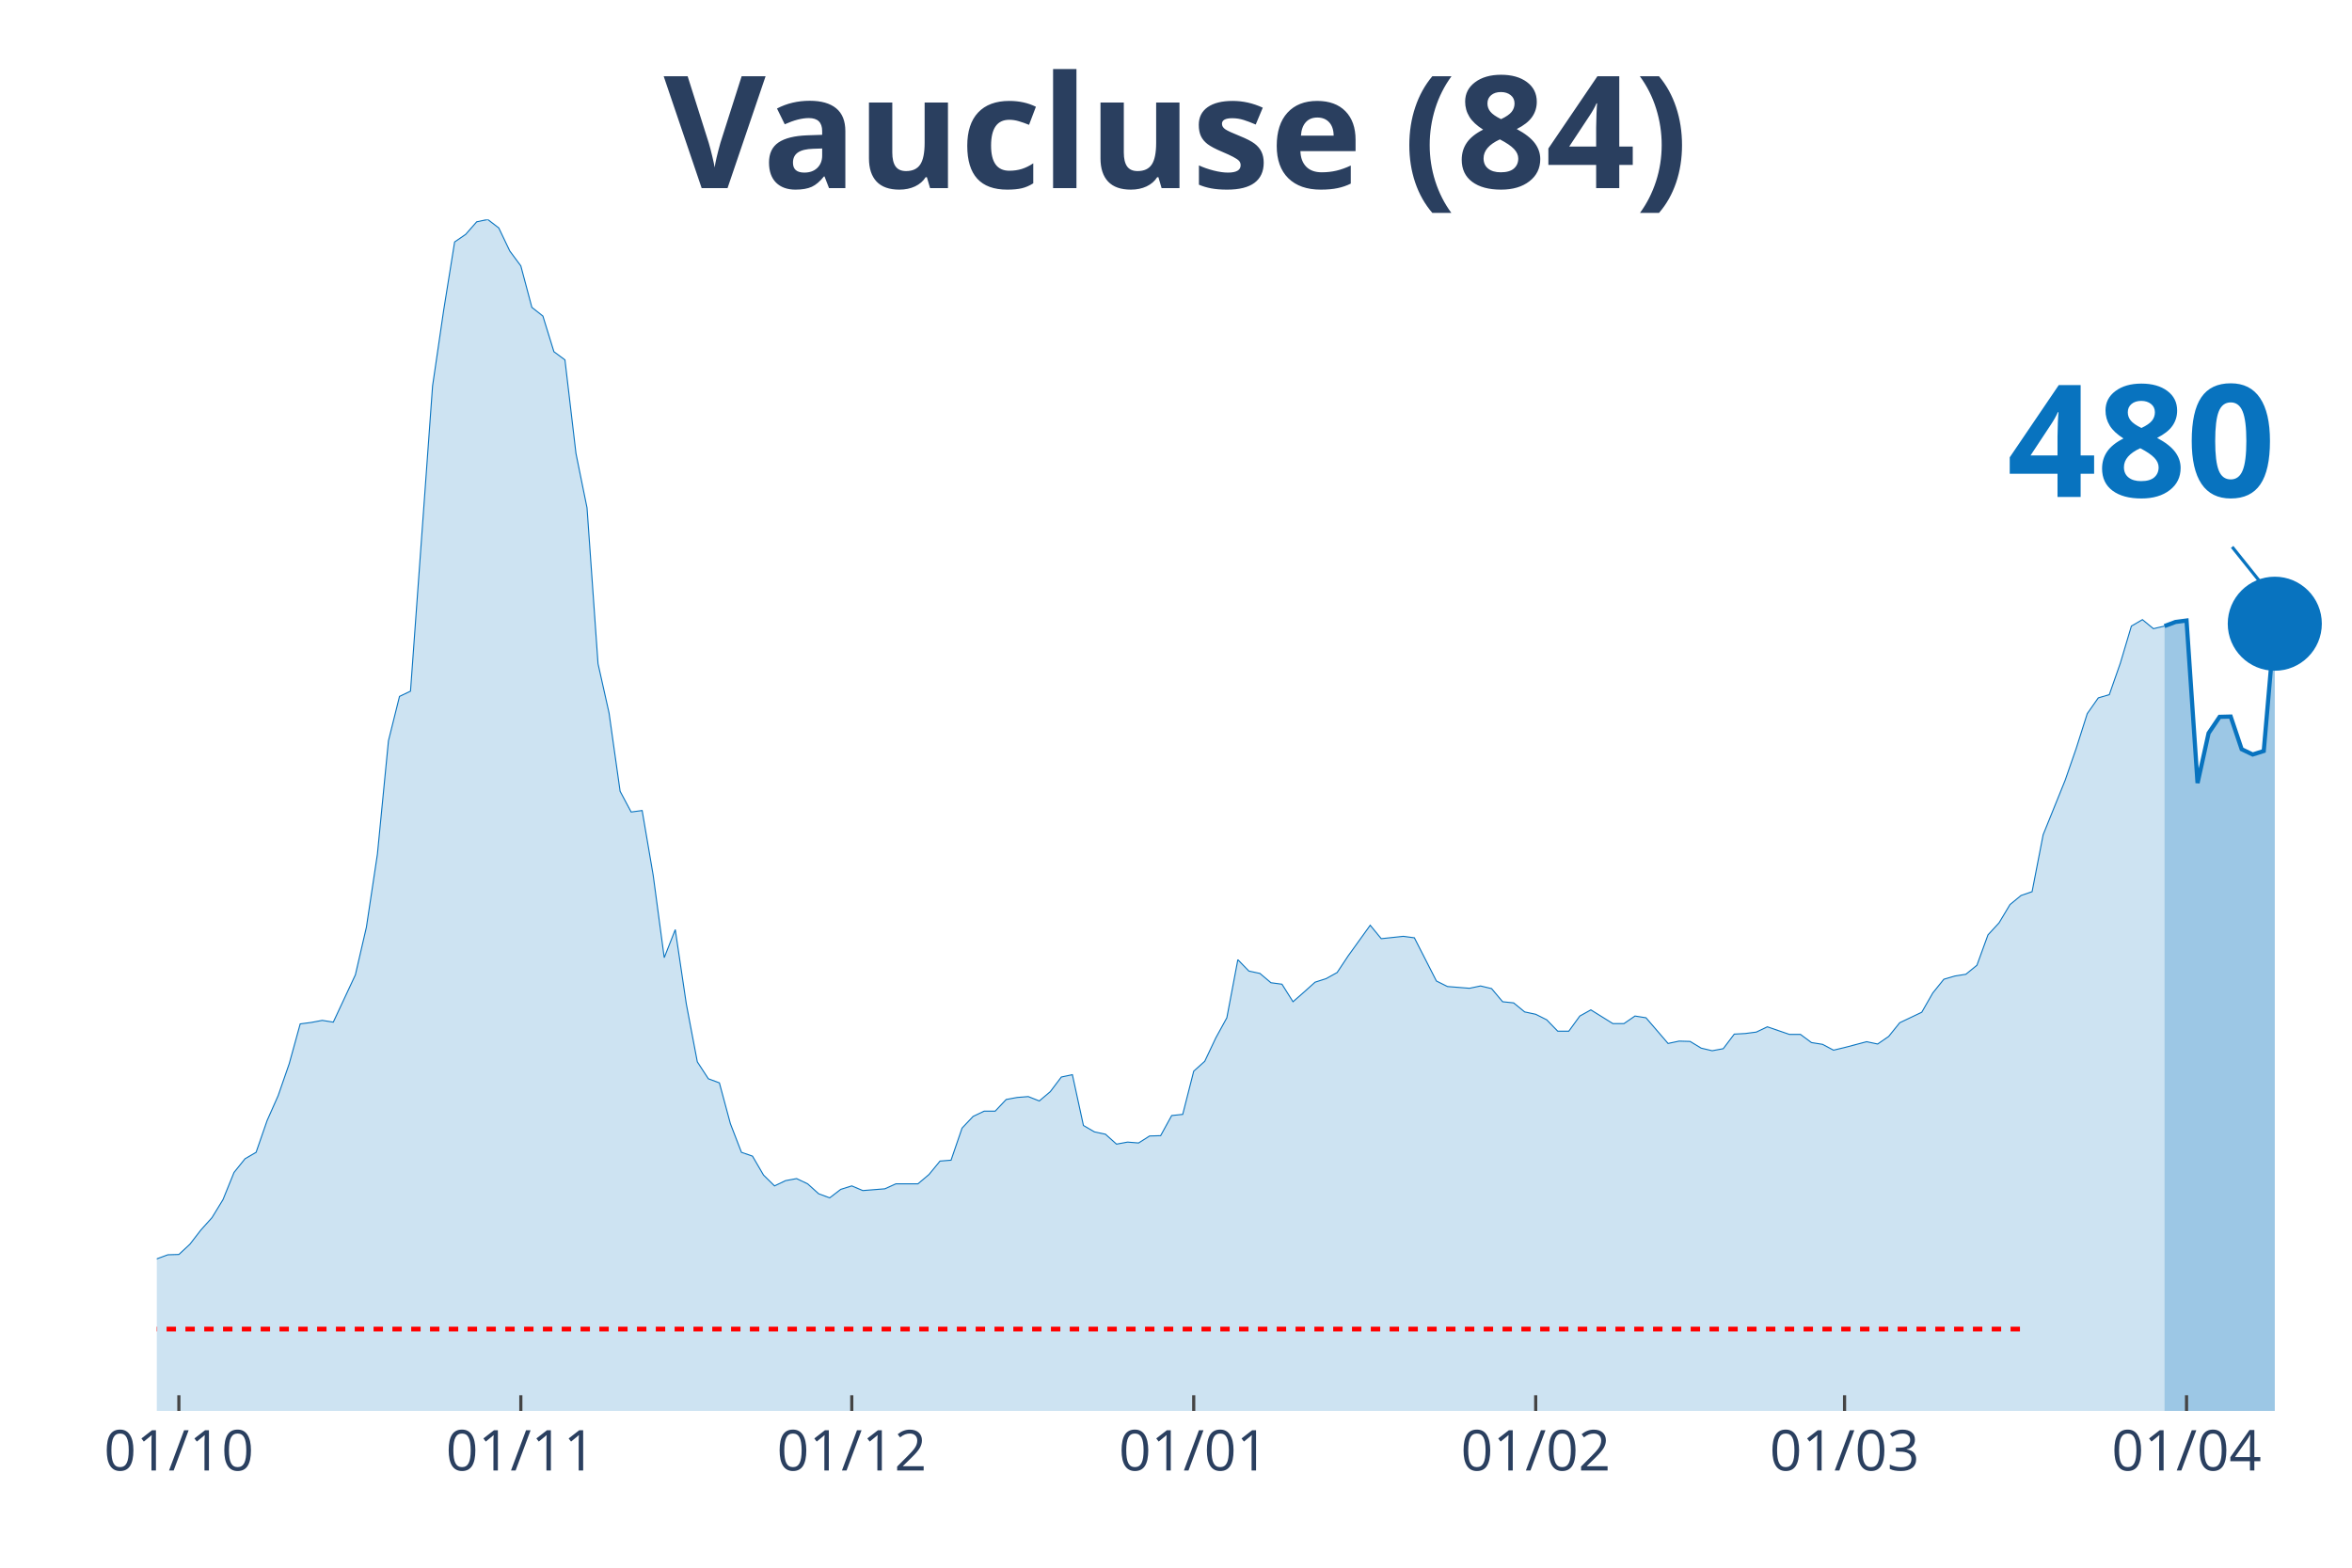
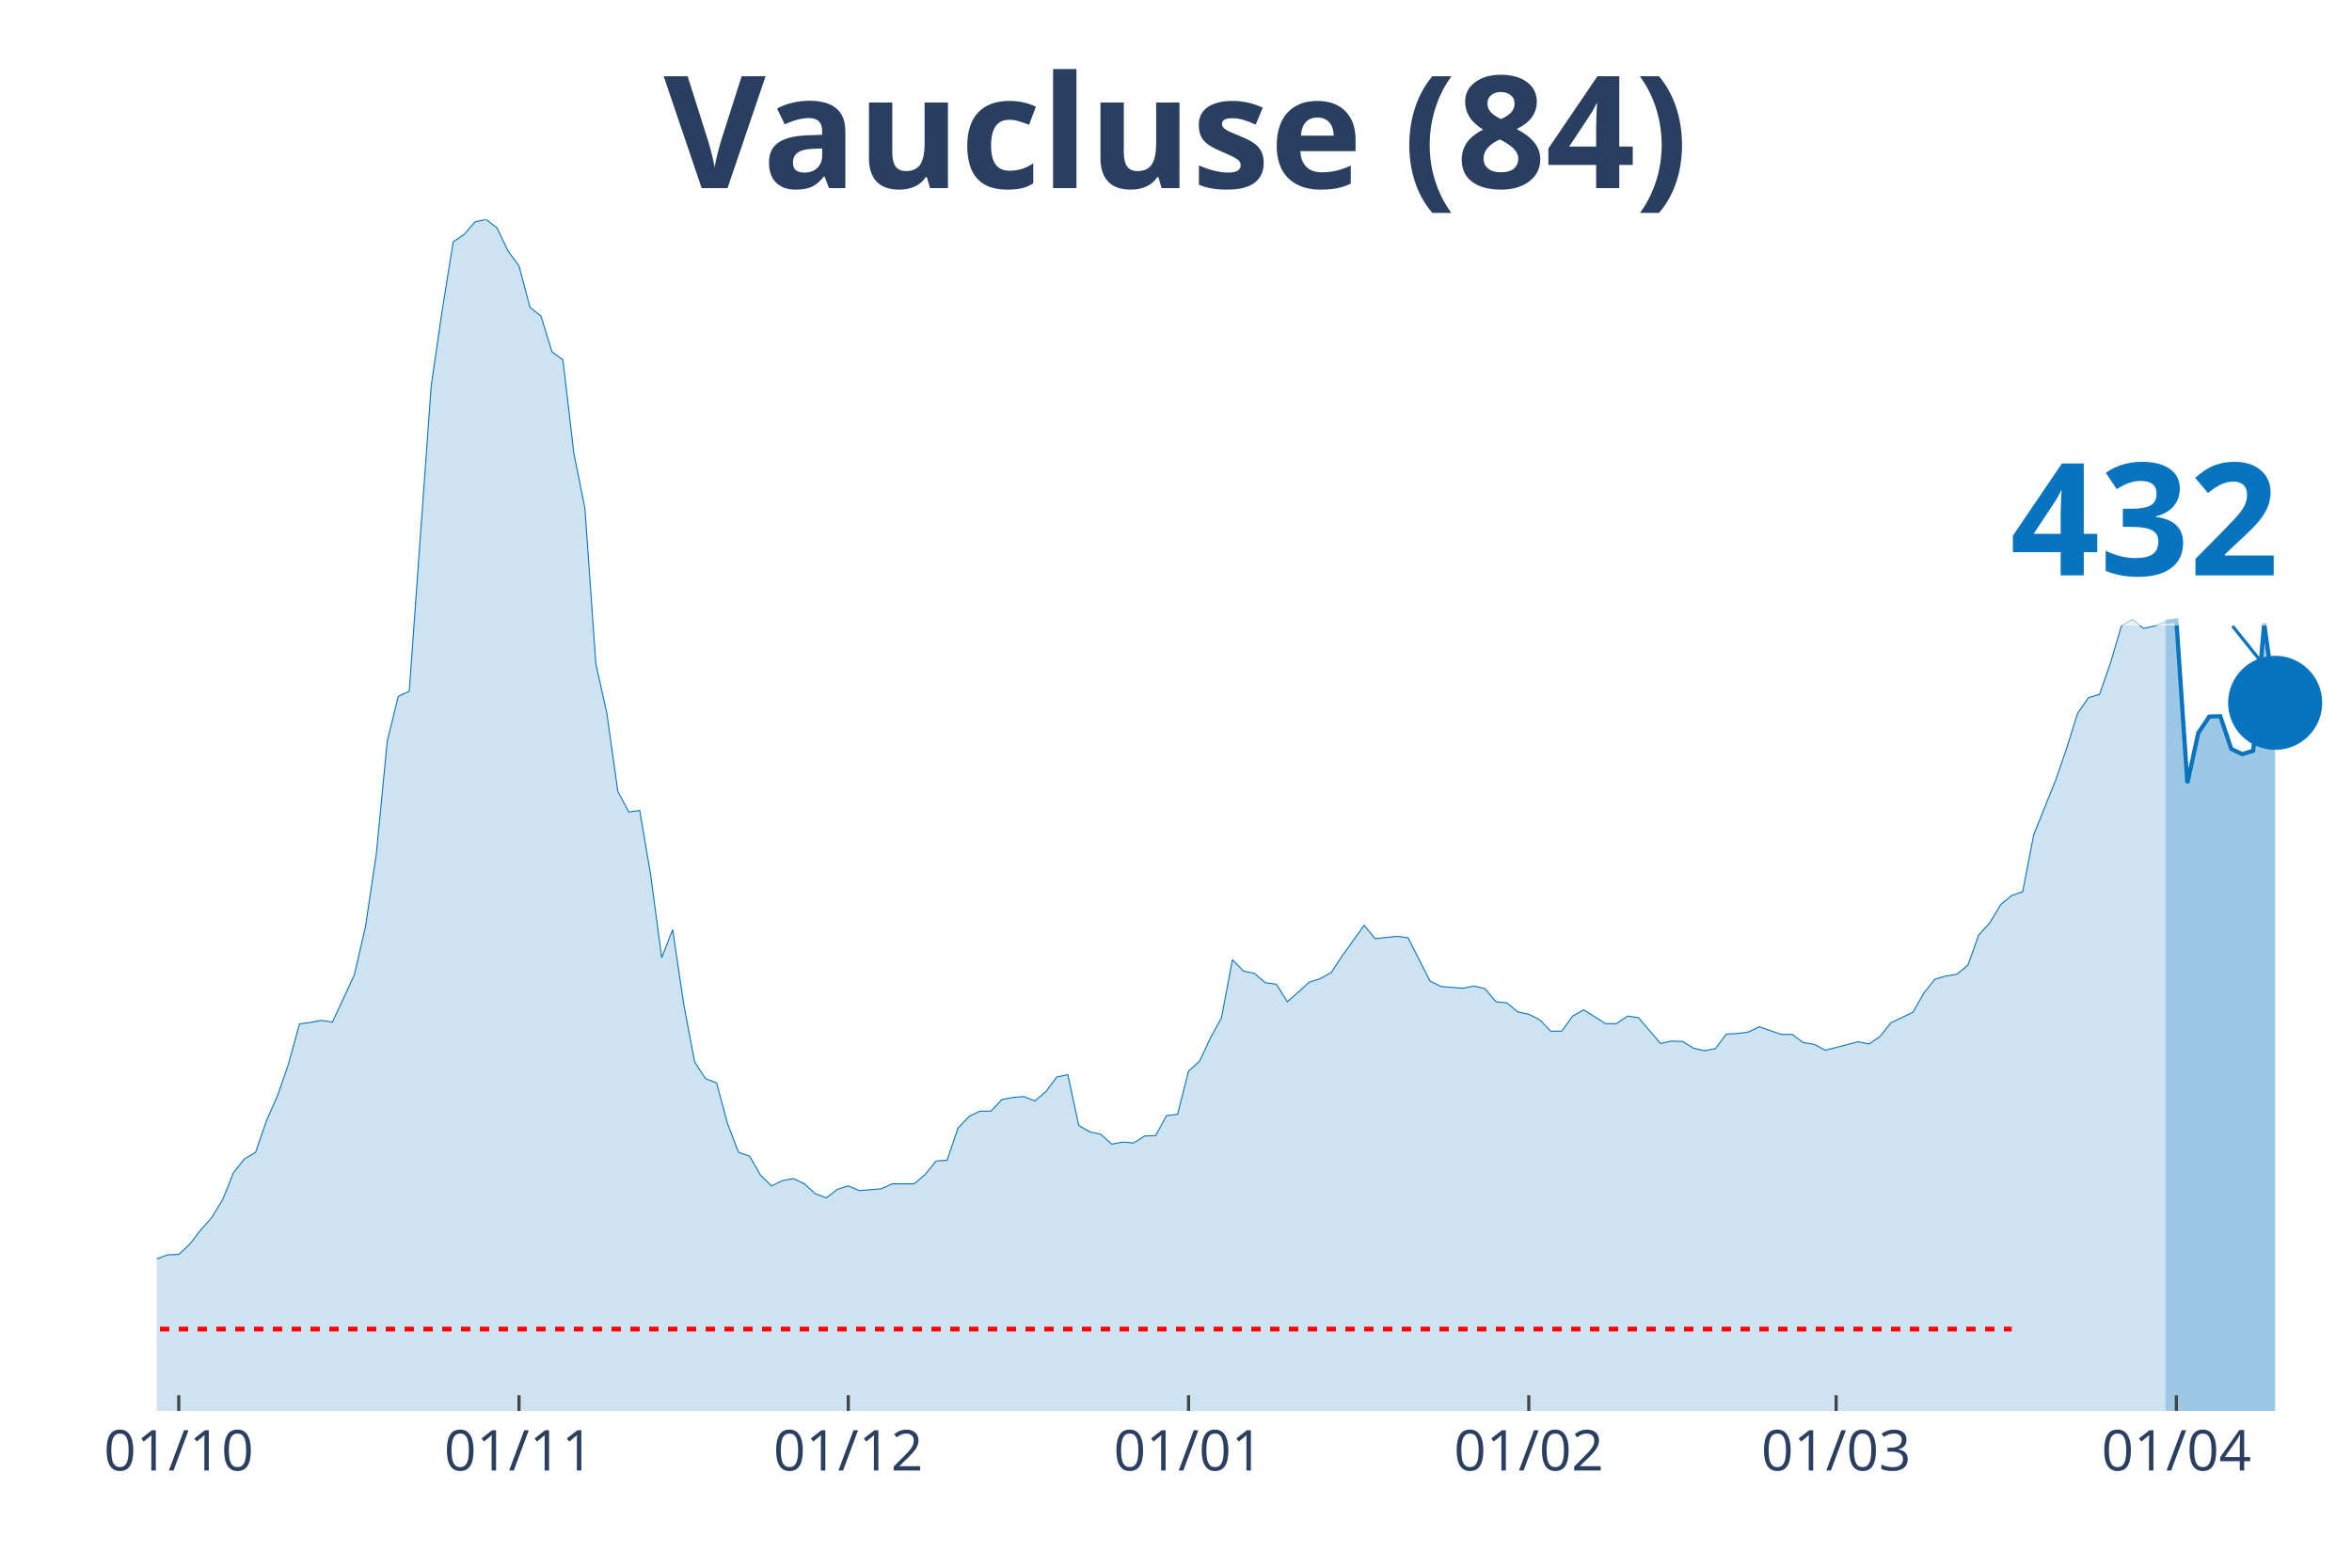
<svg xmlns="http://www.w3.org/2000/svg" class="main-svg" width="1125" height="750" style="" viewBox="0 0 750 500">
  <rect x="0" y="0" width="750" height="500" style="fill: rgb(0, 0, 0); fill-opacity: 0;" />
-   <defs id="defs-fcf08f">
+   <defs id="defs-95175b">
    <g class="clips">
-       <clipPath id="clipfcf08fxyplot" class="plotclip">
+       <clipPath id="clip95175bxyplot" class="plotclip">
        <rect width="700" height="380" />
      </clipPath>
-       <clipPath class="axesclip" id="clipfcf08fx">
+       <clipPath class="axesclip" id="clip95175bx">
        <rect x="50" y="0" width="700" height="500" />
      </clipPath>
-       <clipPath class="axesclip" id="clipfcf08fy">
+       <clipPath class="axesclip" id="clip95175by">
        <rect x="0" y="70" width="750" height="380" />
      </clipPath>
-       <clipPath class="axesclip" id="clipfcf08fxy">
+       <clipPath class="axesclip" id="clip95175bxy">
        <rect x="50" y="70" width="700" height="380" />
      </clipPath>
    </g>
    <g class="gradients" />
  </defs>
  <g class="bglayer">
    <rect class="bg" x="50" y="70" width="700" height="380" style="fill: rgb(0, 0, 0); fill-opacity: 0; stroke-width: 0;" />
  </g>
  <g class="layer-below">
    <g class="imagelayer" />
    <g class="shapelayer" />
  </g>
  <g class="cartesianlayer">
    <g class="subplot xy">
      <g class="layer-subplot">
        <g class="shapelayer" />
        <g class="imagelayer" />
      </g>
      <g class="gridlayer">
        <g class="x">
-           <path class="xgrid crisp" transform="translate(57.04,0)" d="M0,70v380" style="stroke: rgb(255, 255, 255); stroke-opacity: 1; stroke-width: 1px;" />
-           <path class="xgrid crisp" transform="translate(166.08,0)" d="M0,70v380" style="stroke: rgb(255, 255, 255); stroke-opacity: 1; stroke-width: 1px;" />
-           <path class="xgrid crisp" transform="translate(271.61,0)" d="M0,70v380" style="stroke: rgb(255, 255, 255); stroke-opacity: 1; stroke-width: 1px;" />
-           <path class="xgrid crisp" transform="translate(380.65,0)" d="M0,70v380" style="stroke: rgb(255, 255, 255); stroke-opacity: 1; stroke-width: 1px;" />
-           <path class="xgrid crisp" transform="translate(489.7,0)" d="M0,70v380" style="stroke: rgb(255, 255, 255); stroke-opacity: 1; stroke-width: 1px;" />
-           <path class="xgrid crisp" transform="translate(588.19,0)" d="M0,70v380" style="stroke: rgb(255, 255, 255); stroke-opacity: 1; stroke-width: 1px;" />
-           <path class="xgrid crisp" transform="translate(697.24,0)" d="M0,70v380" style="stroke: rgb(255, 255, 255); stroke-opacity: 1; stroke-width: 1px;" />
+           <path class="xgrid crisp" transform="translate(57,0)" d="M0,70v380" style="stroke: rgb(255, 255, 255); stroke-opacity: 1; stroke-width: 1px;" />
+           <path class="xgrid crisp" transform="translate(165.5,0)" d="M0,70v380" style="stroke: rgb(255, 255, 255); stroke-opacity: 1; stroke-width: 1px;" />
+           <path class="xgrid crisp" transform="translate(270.5,0)" d="M0,70v380" style="stroke: rgb(255, 255, 255); stroke-opacity: 1; stroke-width: 1px;" />
+           <path class="xgrid crisp" transform="translate(379,0)" d="M0,70v380" style="stroke: rgb(255, 255, 255); stroke-opacity: 1; stroke-width: 1px;" />
+           <path class="xgrid crisp" transform="translate(487.5,0)" d="M0,70v380" style="stroke: rgb(255, 255, 255); stroke-opacity: 1; stroke-width: 1px;" />
+           <path class="xgrid crisp" transform="translate(585.5,0)" d="M0,70v380" style="stroke: rgb(255, 255, 255); stroke-opacity: 1; stroke-width: 1px;" />
+           <path class="xgrid crisp" transform="translate(694,0)" d="M0,70v380" style="stroke: rgb(255, 255, 255); stroke-opacity: 1; stroke-width: 1px;" />
        </g>
        <g class="y" />
      </g>
      <g class="zerolinelayer" />
      <path class="xlines-below" />
      <path class="ylines-below" />
      <g class="overlines-below" />
      <g class="xaxislayer-below" />
      <g class="yaxislayer-below" />
      <g class="overaxes-below" />
-       <g class="plot" transform="translate(50, 70)" clip-path="url('#clipfcf08fxyplot')">
+       <g class="plot" transform="translate(50, 70)" clip-path="url('#clip95175bxyplot')">
        <g class="scatterlayer mlayer">
-           <g class="trace scatter trace12cb39" style="stroke-miterlimit: 2;">
+           <g class="trace scatter trace165aab" style="stroke-miterlimit: 2;">
            <g class="fills">
              <g>
-                 <path class="js-fill" d="M640.2,380L-478.39,380L-478.39,378.7L-401.01,378.79L-397.49,379.35L-379.9,378.05L-376.38,377.77L-298.99,377.11L-295.48,377.11L-200.5,372.37L-196.98,371.44L-179.4,369.76L-175.88,368.08L-161.81,365.66L-158.29,363.8L-147.74,357.38L-144.22,356.91L-137.19,355.52L-133.67,353.1L-130.15,352.91L-126.63,350.4L-119.6,348.07L-116.08,347.88L-109.05,340.53L-105.53,337.46L-94.97,328.99L-91.46,328.89L-87.94,328.24L-84.42,330.38L-80.9,330.66L-77.39,334.2L-73.87,337.46L-70.35,337.64L-66.83,337.36L-63.32,340.62L-59.8,339.04L-56.28,339.32L-49.25,336.71L-45.73,336.9L-38.69,337.64L-35.18,336.34L-28.14,339.97L-24.62,339.51L-17.59,339.51L-14.07,337.18L-10.55,336.9L-7.04,335.69L-3.52,334.2L0,331.5L3.52,330.2L7.04,330.1L10.55,326.84L14.07,322.28L17.59,318.37L21.11,312.6L24.62,303.94L28.14,299.57L31.66,297.52L35.18,287.37L38.69,279.46L42.21,269.31L45.73,256.56L49.25,256.1L52.76,255.44L56.28,256L63.32,240.92L66.83,225.75L70.35,202.38L73.87,166.26L77.39,152.11L80.9,150.44L87.94,53.06L91.46,29.04L94.97,7.17L98.49,4.75L102.01,0.74L105.53,0L109.05,2.7L112.56,10.05L116.08,14.8L119.6,28.02L123.12,30.81L126.63,42.17L130.15,44.78L133.67,74.66L137.19,91.97L140.7,141.69L144.22,157.42L147.74,182.37L151.26,188.98L154.77,188.51L158.29,209.18L161.81,235.43L165.33,226.49L168.84,250.14L172.36,268.66L175.88,274.06L179.4,275.37L182.91,288.4L186.43,297.52L189.95,298.73L193.47,304.78L196.98,308.23L200.5,306.55L204.02,305.9L207.54,307.57L211.06,310.74L214.57,312.04L218.09,309.34L221.61,308.23L225.13,309.72L232.16,309.16L235.68,307.57L242.71,307.57L246.23,304.6L249.75,300.31L253.27,300.03L256.78,289.79L260.3,286.07L263.82,284.39L267.34,284.39L270.85,280.67L274.37,280.02L277.89,279.74L281.41,281.14L284.92,278.16L288.44,273.5L291.96,272.76L295.48,288.96L298.99,291L302.51,291.75L306.03,294.91L309.55,294.26L313.07,294.54L316.58,292.31L320.1,292.21L323.62,285.79L327.14,285.42L330.65,271.64L334.17,268.48L337.69,261.03L341.21,254.61L344.72,236.08L348.24,239.71L351.76,240.46L355.28,243.43L358.79,243.9L362.31,249.49L365.83,246.41L369.35,243.25L372.86,242.13L376.38,240.18L379.9,234.87L386.93,225.1L390.45,229.38L397.49,228.63L401.01,229.1L408.04,242.88L411.56,244.64L418.59,245.2L422.11,244.46L425.63,245.3L429.15,249.49L432.66,249.86L436.18,252.74L439.7,253.49L443.22,255.26L446.73,258.89L450.25,258.89L453.77,254.05L457.29,252.09L464.32,256.47L467.84,256.47L471.36,254.05L474.87,254.61L481.91,262.8L485.43,262.05L488.94,262.15L492.46,264.29L495.98,265.12L499.5,264.47L503.02,259.82L506.53,259.63L510.05,259.17L513.57,257.49L520.6,259.91L524.12,259.91L527.64,262.52L531.16,263.08L534.67,264.94L538.19,264.1L545.23,262.24L548.74,262.98L552.26,260.56L555.78,256.19L562.81,252.84L566.33,246.69L569.85,242.32L573.37,241.29L576.88,240.73L580.4,237.85L583.92,228.17L587.44,224.35L590.95,218.49L594.47,215.6L597.99,214.39L601.51,196.24L608.54,178.83L612.06,168.68L615.58,157.6L619.1,152.58L622.61,151.55L626.13,141.5L629.65,129.68L633.17,127.63L636.68,130.51L640.2,129.68" style="fill: rgb(8, 115, 191); fill-opacity: 0.2; stroke-width: 0;" />
+                 <path class="js-fill" d="M640.5,380L-476,380L-476,378.7L-399,378.79L-395.5,379.35L-378,378.05L-374.5,377.77L-301,377.21L-297.5,377.11L-213.5,375.25L-210,374.23L-178.5,369.76L-175,368.08L-161,365.66L-157.5,363.8L-147,357.38L-143.5,356.91L-136.5,355.52L-133,353.1L-129.5,352.91L-126,350.4L-119,348.07L-115.5,347.88L-108.5,340.53L-105,337.46L-94.5,328.99L-91,328.89L-87.5,328.24L-84,330.38L-80.5,330.66L-77,334.2L-73.5,337.46L-70,337.64L-66.5,337.36L-63,340.62L-59.5,339.04L-56,339.32L-49,336.71L-45.5,336.9L-38.5,337.64L-35,336.34L-28,339.97L-24.5,339.51L-17.5,339.51L-14,337.18L-10.5,336.9L-7,335.69L-3.5,334.2L0,331.5L3.5,330.2L7,330.1L10.5,326.84L14,322.28L17.5,318.37L21,312.6L24.5,303.94L28,299.57L31.5,297.52L35,287.37L38.5,279.46L42,269.31L45.5,256.56L49,256.1L52.5,255.44L56,256L63,240.92L66.5,225.75L70,202.38L73.5,166.26L77,152.11L80.5,150.44L87.5,53.06L91,29.04L94.5,7.17L98,4.75L101.5,0.74L105,0L108.5,2.7L112,10.05L115.5,14.8L119,28.02L122.5,30.81L126,42.17L129.5,44.78L133,74.66L136.5,91.97L140,141.69L143.5,157.42L147,182.37L150.5,188.98L154,188.51L157.5,209.18L161,235.43L164.5,226.49L168,250.14L171.5,268.66L175,274.06L178.5,275.37L182,288.4L185.5,297.52L189,298.73L192.5,304.78L196,308.23L199.5,306.55L203,305.9L206.5,307.57L210,310.74L213.5,312.04L217,309.34L220.5,308.23L224,309.72L231,309.16L234.5,307.57L241.5,307.57L245,304.6L248.5,300.31L252,300.03L255.5,289.79L259,286.07L262.5,284.39L266,284.39L269.5,280.67L273,280.02L276.5,279.74L280,281.14L283.5,278.16L287,273.5L290.5,272.76L294,288.96L297.5,291L301,291.75L304.5,294.91L308,294.26L311.5,294.54L315,292.31L318.5,292.21L322,285.79L325.5,285.42L329,271.64L332.5,268.48L336,261.03L339.5,254.61L343,236.08L346.5,239.71L350,240.46L353.5,243.43L357,243.9L360.5,249.49L364,246.41L367.5,243.25L371,242.13L374.5,240.18L378,234.87L385,225.1L388.5,229.38L395.5,228.63L399,229.1L406,242.88L409.5,244.64L416.5,245.2L420,244.46L423.5,245.3L427,249.49L430.5,249.86L434,252.74L437.5,253.49L441,255.26L444.5,258.89L448,258.89L451.5,254.05L455,252.09L462,256.47L465.5,256.47L469,254.05L472.5,254.61L479.5,262.8L483,262.05L486.5,262.15L490,264.29L493.5,265.12L497,264.47L500.5,259.82L504,259.63L507.5,259.17L511,257.49L518,259.91L521.5,259.91L525,262.52L528.5,263.08L532,264.94L535.5,264.1L542.5,262.24L546,262.98L549.5,260.56L553,256.19L560,252.84L563.5,246.69L567,242.32L570.5,241.29L574,240.73L577.5,237.85L581,228.17L584.5,224.35L588,218.49L591.5,215.6L595,214.39L598.5,196.24L605.5,178.83L609,168.68L612.5,157.51L616,152.48L619.5,151.46L623,141.41L626.5,129.58L630,127.54L633.5,130.42L637,129.68L640.5,128.37" style="fill: rgb(8, 115, 191); fill-opacity: 0.2; stroke-width: 0;" />
              </g>
            </g>
            <g class="errorbars" />
            <g class="lines">
-               <path class="js-line" d="M-478.39,378.7L-401.01,378.79L-397.49,379.35L-379.9,378.05L-376.38,377.77L-298.99,377.11L-295.48,377.11L-200.5,372.37L-196.98,371.44L-179.4,369.76L-175.88,368.08L-161.81,365.66L-158.29,363.8L-147.74,357.38L-144.22,356.91L-137.19,355.52L-133.67,353.1L-130.15,352.91L-126.63,350.4L-119.6,348.07L-116.08,347.88L-109.05,340.53L-105.53,337.46L-94.97,328.99L-91.46,328.89L-87.94,328.24L-84.42,330.38L-80.9,330.66L-77.39,334.2L-73.87,337.46L-70.35,337.64L-66.83,337.36L-63.32,340.62L-59.8,339.04L-56.28,339.32L-49.25,336.71L-45.73,336.9L-38.69,337.64L-35.18,336.34L-28.14,339.97L-24.62,339.51L-17.59,339.51L-14.07,337.18L-10.55,336.9L-7.04,335.69L-3.52,334.2L0,331.5L3.52,330.2L7.04,330.1L10.55,326.84L14.07,322.28L17.59,318.37L21.11,312.6L24.62,303.94L28.14,299.57L31.66,297.52L35.18,287.37L38.69,279.46L42.21,269.31L45.73,256.56L49.25,256.1L52.76,255.44L56.28,256L63.32,240.92L66.83,225.75L70.35,202.38L73.87,166.26L77.39,152.11L80.9,150.44L87.94,53.06L91.46,29.04L94.97,7.17L98.49,4.75L102.01,0.74L105.53,0L109.05,2.7L112.56,10.05L116.08,14.8L119.6,28.02L123.12,30.81L126.63,42.17L130.15,44.78L133.67,74.66L137.19,91.97L140.7,141.69L144.22,157.42L147.74,182.37L151.26,188.98L154.77,188.51L158.29,209.18L161.81,235.43L165.33,226.49L168.84,250.14L172.36,268.66L175.88,274.06L179.4,275.37L182.91,288.4L186.43,297.52L189.95,298.73L193.47,304.78L196.98,308.23L200.5,306.55L204.02,305.9L207.54,307.57L211.06,310.74L214.57,312.04L218.09,309.34L221.61,308.23L225.13,309.72L232.16,309.16L235.68,307.57L242.71,307.57L246.23,304.6L249.75,300.31L253.27,300.03L256.78,289.79L260.3,286.07L263.82,284.39L267.34,284.39L270.85,280.67L274.37,280.02L277.89,279.74L281.41,281.14L284.92,278.16L288.44,273.5L291.96,272.76L295.48,288.96L298.99,291L302.51,291.75L306.03,294.91L309.55,294.26L313.07,294.54L316.58,292.31L320.1,292.21L323.62,285.79L327.14,285.42L330.65,271.64L334.17,268.48L337.69,261.03L341.21,254.61L344.72,236.08L348.24,239.71L351.76,240.46L355.28,243.43L358.79,243.9L362.31,249.49L365.83,246.41L369.35,243.25L372.86,242.13L376.38,240.18L379.9,234.87L386.93,225.1L390.45,229.38L397.49,228.63L401.01,229.1L408.04,242.88L411.56,244.64L418.59,245.2L422.11,244.46L425.63,245.3L429.15,249.49L432.66,249.86L436.18,252.74L439.7,253.49L443.22,255.26L446.73,258.89L450.25,258.89L453.77,254.05L457.29,252.09L464.32,256.47L467.84,256.47L471.36,254.05L474.87,254.61L481.91,262.8L485.43,262.05L488.94,262.15L492.46,264.29L495.98,265.12L499.5,264.47L503.02,259.82L506.53,259.63L510.05,259.17L513.57,257.49L520.6,259.91L524.12,259.91L527.64,262.52L531.16,263.08L534.67,264.94L538.19,264.1L545.23,262.24L548.74,262.98L552.26,260.56L555.78,256.19L562.81,252.84L566.33,246.69L569.85,242.32L573.37,241.29L576.88,240.73L580.4,237.85L583.92,228.17L587.44,224.35L590.95,218.49L594.47,215.6L597.99,214.39L601.51,196.24L608.54,178.83L612.06,168.68L615.58,157.6L619.1,152.58L622.61,151.55L626.13,141.5L629.65,129.68L633.17,127.63L636.68,130.51L640.2,129.68" style="vector-effect: non-scaling-stroke; fill: none; stroke: rgb(8, 115, 191); stroke-opacity: 1; stroke-width: 0.5px; opacity: 1;" />
+               <path class="js-line" d="M-476,378.7L-399,378.79L-395.5,379.35L-378,378.05L-374.5,377.77L-301,377.21L-297.5,377.11L-213.5,375.25L-210,374.23L-178.5,369.76L-175,368.08L-161,365.66L-157.5,363.8L-147,357.38L-143.5,356.91L-136.5,355.52L-133,353.1L-129.5,352.91L-126,350.4L-119,348.07L-115.5,347.88L-108.5,340.53L-105,337.46L-94.5,328.99L-91,328.89L-87.5,328.24L-84,330.38L-80.5,330.66L-77,334.2L-73.5,337.46L-70,337.64L-66.5,337.36L-63,340.62L-59.5,339.04L-56,339.32L-49,336.71L-45.5,336.9L-38.5,337.64L-35,336.34L-28,339.97L-24.5,339.51L-17.5,339.51L-14,337.18L-10.5,336.9L-7,335.69L-3.5,334.2L0,331.5L3.5,330.2L7,330.1L10.5,326.84L14,322.28L17.5,318.37L21,312.6L24.5,303.94L28,299.57L31.5,297.52L35,287.37L38.5,279.46L42,269.31L45.5,256.56L49,256.1L52.5,255.44L56,256L63,240.92L66.5,225.75L70,202.38L73.5,166.26L77,152.11L80.5,150.44L87.5,53.06L91,29.04L94.5,7.17L98,4.75L101.5,0.74L105,0L108.5,2.7L112,10.05L115.5,14.8L119,28.02L122.5,30.81L126,42.17L129.5,44.78L133,74.66L136.5,91.97L140,141.69L143.5,157.42L147,182.37L150.5,188.98L154,188.51L157.5,209.18L161,235.43L164.5,226.49L168,250.14L171.5,268.66L175,274.06L178.5,275.37L182,288.4L185.5,297.52L189,298.73L192.5,304.78L196,308.23L199.5,306.55L203,305.9L206.5,307.57L210,310.74L213.5,312.04L217,309.34L220.5,308.23L224,309.72L231,309.16L234.5,307.57L241.5,307.57L245,304.6L248.5,300.31L252,300.03L255.5,289.79L259,286.07L262.5,284.39L266,284.39L269.5,280.67L273,280.02L276.5,279.74L280,281.14L283.5,278.16L287,273.5L290.5,272.76L294,288.96L297.5,291L301,291.75L304.5,294.91L308,294.26L311.5,294.54L315,292.31L318.5,292.21L322,285.79L325.5,285.42L329,271.64L332.5,268.48L336,261.03L339.5,254.61L343,236.08L346.5,239.71L350,240.46L353.5,243.43L357,243.9L360.5,249.49L364,246.41L367.5,243.25L371,242.13L374.5,240.18L378,234.87L385,225.1L388.5,229.38L395.5,228.63L399,229.1L406,242.88L409.5,244.64L416.5,245.2L420,244.46L423.5,245.3L427,249.49L430.5,249.86L434,252.74L437.5,253.49L441,255.26L444.5,258.89L448,258.89L451.5,254.05L455,252.09L462,256.47L465.5,256.47L469,254.05L472.5,254.61L479.5,262.8L483,262.05L486.5,262.15L490,264.29L493.5,265.12L497,264.47L500.5,259.82L504,259.63L507.5,259.17L511,257.49L518,259.91L521.5,259.91L525,262.52L528.5,263.08L532,264.94L535.5,264.1L542.5,262.24L546,262.98L549.5,260.56L553,256.19L560,252.84L563.5,246.69L567,242.32L570.5,241.29L574,240.73L577.5,237.85L581,228.17L584.5,224.35L588,218.49L591.5,215.6L595,214.39L598.5,196.24L605.5,178.83L609,168.68L612.5,157.51L616,152.48L619.5,151.46L623,141.41L626.5,129.58L630,127.54L633.5,130.42L637,129.68L640.5,128.37" style="vector-effect: non-scaling-stroke; fill: none; stroke: rgb(8, 115, 191); stroke-opacity: 1; stroke-width: 0.5px; opacity: 1;" />
            </g>
            <g class="points" />
            <g class="text" />
          </g>
-           <g class="trace scatter trace2cf395" style="stroke-miterlimit: 2;">
+           <g class="trace scatter traceaeec87" style="stroke-miterlimit: 2;">
            <g class="fills">
              <g>
-                 <path class="js-fill" d="M675.38,380L640.2,380L640.2,129.68L643.72,128.37L647.24,127.91L650.75,179.76L654.27,163.84L657.79,158.63L661.31,158.54L664.82,168.96L668.34,170.64L671.86,169.52L675.38,128.93" style="fill: rgb(8, 115, 191); fill-opacity: 0.4; stroke-width: 0;" />
+                 <path class="js-fill" d="M675.5,380L640.5,380L640.5,128.37L644,127.91L647.5,179.76L651,163.75L654.5,158.54L658,158.44L661.5,168.87L665,170.54L668.5,169.43L672,128.84L675.5,154.16" style="fill: rgb(8, 115, 191); fill-opacity: 0.4; stroke-width: 0;" />
              </g>
            </g>
            <g class="errorbars" />
            <g class="lines">
-               <path class="js-line" d="M640.2,129.68L643.72,128.37L647.24,127.91L650.75,179.76L654.27,163.84L657.79,158.63L661.31,158.54L664.82,168.96L668.34,170.64L671.86,169.52L675.38,128.93" style="vector-effect: non-scaling-stroke; fill: none; stroke: rgb(8, 115, 191); stroke-opacity: 1; stroke-width: 2px; opacity: 1;" />
+               <path class="js-line" d="M640.5,128.37L644,127.91L647.5,179.76L651,163.75L654.5,158.54L658,158.44L661.5,168.87L665,170.54L668.5,169.43L672,128.84L675.5,154.16" style="vector-effect: non-scaling-stroke; fill: none; stroke: rgb(8, 115, 191); stroke-opacity: 1; stroke-width: 2px; opacity: 1;" />
            </g>
            <g class="points" />
            <g class="text" />
          </g>
-           <g class="trace scatter trace87dfad" style="stroke-miterlimit: 2; opacity: 1;">
+           <g class="trace scatter tracedf2668" style="stroke-miterlimit: 2; opacity: 1;">
            <g class="fills" />
            <g class="errorbars" />
            <g class="lines" />
            <g class="points">
-               <path class="point" transform="translate(675.38,128.93)" d="M15,0A15,15 0 1,1 0,-15A15,15 0 0,1 15,0Z" style="opacity: 1; stroke-width: 0px; fill: rgb(8, 115, 191); fill-opacity: 1;" />
+               <path class="point" transform="translate(675.5,154.16)" d="M15,0A15,15 0 1,1 0,-15A15,15 0 0,1 15,0Z" style="opacity: 1; stroke-width: 0px; fill: rgb(8, 115, 191); fill-opacity: 1;" />
            </g>
            <g class="text" />
          </g>
        </g>
      </g>
      <g class="overplot" />
      <path class="xlines-above crisp" style="fill: none; stroke-width: 1px; stroke: rgb(0, 0, 0); stroke-opacity: 0;" d="" />
      <path class="ylines-above crisp" style="fill: none;" d="M0,0" />
      <g class="overlines-above" />
      <g class="xaxislayer-above">
-         <path class="xtick ticks crisp" d="M0,450v-5" transform="translate(57.04,0)" style="stroke: rgb(68, 68, 68); stroke-opacity: 1; stroke-width: 1px;" />
-         <path class="xtick ticks crisp" d="M0,450v-5" transform="translate(166.08,0)" style="stroke: rgb(68, 68, 68); stroke-opacity: 1; stroke-width: 1px;" />
-         <path class="xtick ticks crisp" d="M0,450v-5" transform="translate(271.61,0)" style="stroke: rgb(68, 68, 68); stroke-opacity: 1; stroke-width: 1px;" />
-         <path class="xtick ticks crisp" d="M0,450v-5" transform="translate(380.65,0)" style="stroke: rgb(68, 68, 68); stroke-opacity: 1; stroke-width: 1px;" />
-         <path class="xtick ticks crisp" d="M0,450v-5" transform="translate(489.7,0)" style="stroke: rgb(68, 68, 68); stroke-opacity: 1; stroke-width: 1px;" />
-         <path class="xtick ticks crisp" d="M0,450v-5" transform="translate(588.19,0)" style="stroke: rgb(68, 68, 68); stroke-opacity: 1; stroke-width: 1px;" />
-         <path class="xtick ticks crisp" d="M0,450v-5" transform="translate(697.24,0)" style="stroke: rgb(68, 68, 68); stroke-opacity: 1; stroke-width: 1px;" />
+         <path class="xtick ticks crisp" d="M0,450v-5" transform="translate(57,0)" style="stroke: rgb(68, 68, 68); stroke-opacity: 1; stroke-width: 1px;" />
+         <path class="xtick ticks crisp" d="M0,450v-5" transform="translate(165.5,0)" style="stroke: rgb(68, 68, 68); stroke-opacity: 1; stroke-width: 1px;" />
+         <path class="xtick ticks crisp" d="M0,450v-5" transform="translate(270.5,0)" style="stroke: rgb(68, 68, 68); stroke-opacity: 1; stroke-width: 1px;" />
+         <path class="xtick ticks crisp" d="M0,450v-5" transform="translate(379,0)" style="stroke: rgb(68, 68, 68); stroke-opacity: 1; stroke-width: 1px;" />
+         <path class="xtick ticks crisp" d="M0,450v-5" transform="translate(487.5,0)" style="stroke: rgb(68, 68, 68); stroke-opacity: 1; stroke-width: 1px;" />
+         <path class="xtick ticks crisp" d="M0,450v-5" transform="translate(585.5,0)" style="stroke: rgb(68, 68, 68); stroke-opacity: 1; stroke-width: 1px;" />
+         <path class="xtick ticks crisp" d="M0,450v-5" transform="translate(694,0)" style="stroke: rgb(68, 68, 68); stroke-opacity: 1; stroke-width: 1px;" />
        <g class="xtick">
-           <text text-anchor="middle" x="0" y="469" transform="translate(57.04,0)" style="font-family: 'Open Sans', verdana, arial, sans-serif; font-size: 18px; fill: rgb(42, 63, 95); fill-opacity: 1; white-space: pre;">01/10</text>
+           <text text-anchor="middle" x="0" y="469" transform="translate(57,0)" style="font-family: 'Open Sans', verdana, arial, sans-serif; font-size: 18px; fill: rgb(42, 63, 95); fill-opacity: 1; white-space: pre;">01/10</text>
        </g>
        <g class="xtick">
-           <text text-anchor="middle" x="0" y="469" transform="translate(166.08,0)" style="font-family: 'Open Sans', verdana, arial, sans-serif; font-size: 18px; fill: rgb(42, 63, 95); fill-opacity: 1; white-space: pre;">01/11</text>
+           <text text-anchor="middle" x="0" y="469" transform="translate(165.5,0)" style="font-family: 'Open Sans', verdana, arial, sans-serif; font-size: 18px; fill: rgb(42, 63, 95); fill-opacity: 1; white-space: pre;">01/11</text>
        </g>
        <g class="xtick">
-           <text text-anchor="middle" x="0" y="469" transform="translate(271.61,0)" style="font-family: 'Open Sans', verdana, arial, sans-serif; font-size: 18px; fill: rgb(42, 63, 95); fill-opacity: 1; white-space: pre;">01/12</text>
+           <text text-anchor="middle" x="0" y="469" transform="translate(270.5,0)" style="font-family: 'Open Sans', verdana, arial, sans-serif; font-size: 18px; fill: rgb(42, 63, 95); fill-opacity: 1; white-space: pre;">01/12</text>
        </g>
        <g class="xtick">
-           <text text-anchor="middle" x="0" y="469" transform="translate(380.65,0)" style="font-family: 'Open Sans', verdana, arial, sans-serif; font-size: 18px; fill: rgb(42, 63, 95); fill-opacity: 1; white-space: pre;">01/01</text>
+           <text text-anchor="middle" x="0" y="469" transform="translate(379,0)" style="font-family: 'Open Sans', verdana, arial, sans-serif; font-size: 18px; fill: rgb(42, 63, 95); fill-opacity: 1; white-space: pre;">01/01</text>
        </g>
        <g class="xtick">
-           <text text-anchor="middle" x="0" y="469" transform="translate(489.7,0)" style="font-family: 'Open Sans', verdana, arial, sans-serif; font-size: 18px; fill: rgb(42, 63, 95); fill-opacity: 1; white-space: pre;">01/02</text>
+           <text text-anchor="middle" x="0" y="469" transform="translate(487.5,0)" style="font-family: 'Open Sans', verdana, arial, sans-serif; font-size: 18px; fill: rgb(42, 63, 95); fill-opacity: 1; white-space: pre;">01/02</text>
        </g>
        <g class="xtick">
-           <text text-anchor="middle" x="0" y="469" transform="translate(588.19,0)" style="font-family: 'Open Sans', verdana, arial, sans-serif; font-size: 18px; fill: rgb(42, 63, 95); fill-opacity: 1; white-space: pre;">01/03</text>
+           <text text-anchor="middle" x="0" y="469" transform="translate(585.5,0)" style="font-family: 'Open Sans', verdana, arial, sans-serif; font-size: 18px; fill: rgb(42, 63, 95); fill-opacity: 1; white-space: pre;">01/03</text>
        </g>
        <g class="xtick">
-           <text text-anchor="middle" x="0" y="469" transform="translate(697.24,0)" style="font-family: 'Open Sans', verdana, arial, sans-serif; font-size: 18px; fill: rgb(42, 63, 95); fill-opacity: 1; white-space: pre;">01/04</text>
+           <text text-anchor="middle" x="0" y="469" transform="translate(694,0)" style="font-family: 'Open Sans', verdana, arial, sans-serif; font-size: 18px; fill: rgb(42, 63, 95); fill-opacity: 1; white-space: pre;">01/04</text>
        </g>
      </g>
      <g class="yaxislayer-above" />
      <g class="overaxes-above" />
    </g>
  </g>
  <g class="polarlayer" />
  <g class="ternarylayer" />
  <g class="geolayer" />
  <g class="funnelarealayer" />
  <g class="pielayer" />
  <g class="treemaplayer" />
  <g class="sunburstlayer" />
  <g class="glimages" />
-   <defs id="topdefs-fcf08f">
+   <defs id="topdefs-95175b">
    <g class="clips" />
  </defs>
  <g class="layer-above">
    <g class="imagelayer" />
    <g class="shapelayer">
-       <path data-index="0" fill-rule="evenodd" d="M-1926.88,423.89L644.47,423.89" clip-path="url('#clipfcf08fxy')" style="opacity: 1; stroke: rgb(255, 0, 0); stroke-opacity: 1; fill: rgb(0, 0, 0); fill-opacity: 0; stroke-dasharray: 3px, 3px; stroke-width: 1.5px;" />
+       <path data-index="0" fill-rule="evenodd" d="M-1917,423.89L641.5,423.89" clip-path="url('#clip95175bxy')" style="opacity: 1; stroke: rgb(255, 0, 0); stroke-opacity: 1; fill: rgb(0, 0, 0); fill-opacity: 0; stroke-dasharray: 3px, 3px; stroke-width: 1.5px;" />
    </g>
  </g>
  <g class="infolayer">
    <g class="g-gtitle">
      <text class="gtitle" x="375" y="25" text-anchor="middle" dy="0.7em" style="font-family: 'Open Sans', verdana, arial, sans-serif; font-size: 50px; fill: rgb(42, 63, 95); opacity: 1; font-weight: normal; white-space: pre;">
        <tspan style="font-weight:bold">Vaucluse (84)</tspan>
      </text>
    </g>
    <g class="g-xtitle" />
    <g class="annotation" data-index="0" style="opacity: 1;">
-       <g class="annotation-text-g" transform="rotate(0,683.38,138.93)">
-         <g class="cursor-pointer" transform="translate(625, 103)">
+       <g class="annotation-text-g" transform="rotate(0,683.5,164.16)">
+         <g class="cursor-pointer" transform="translate(626, 128)">
          <rect class="bg" x="0.5" y="0.5" width="115" height="71" style="stroke-width: 1px; stroke: rgb(0, 0, 0); stroke-opacity: 0; fill: rgb(255, 255, 255); fill-opacity: 0.6;" />
          <text class="annotation-text" text-anchor="middle" x="57.812" y="55.5" style="font-family: 'Open Sans', verdana, arial, sans-serif; font-size: 50px; fill: rgb(8, 115, 191); fill-opacity: 1; white-space: pre;">
-             <tspan style="font-weight:bold">480 </tspan>
+             <tspan style="font-weight:bold">432 </tspan>
          </text>
        </g>
      </g>
      <g class="annotation-arrow-g" style="opacity: 1;">
-         <path d="M711.78,174.43L723.38,188.93" style="stroke-width: 1px; stroke: rgb(8, 115, 191); stroke-opacity: 1; stroke-dasharray: 0px, 0px, 18.569px, 18.569px;" />
+         <path d="M711.9,199.66L723.5,214.16" style="stroke-width: 1px; stroke: rgb(8, 115, 191); stroke-opacity: 1; stroke-dasharray: 0px, 0px, 18.569px, 18.569px;" />
      </g>
    </g>
  </g>
</svg>
